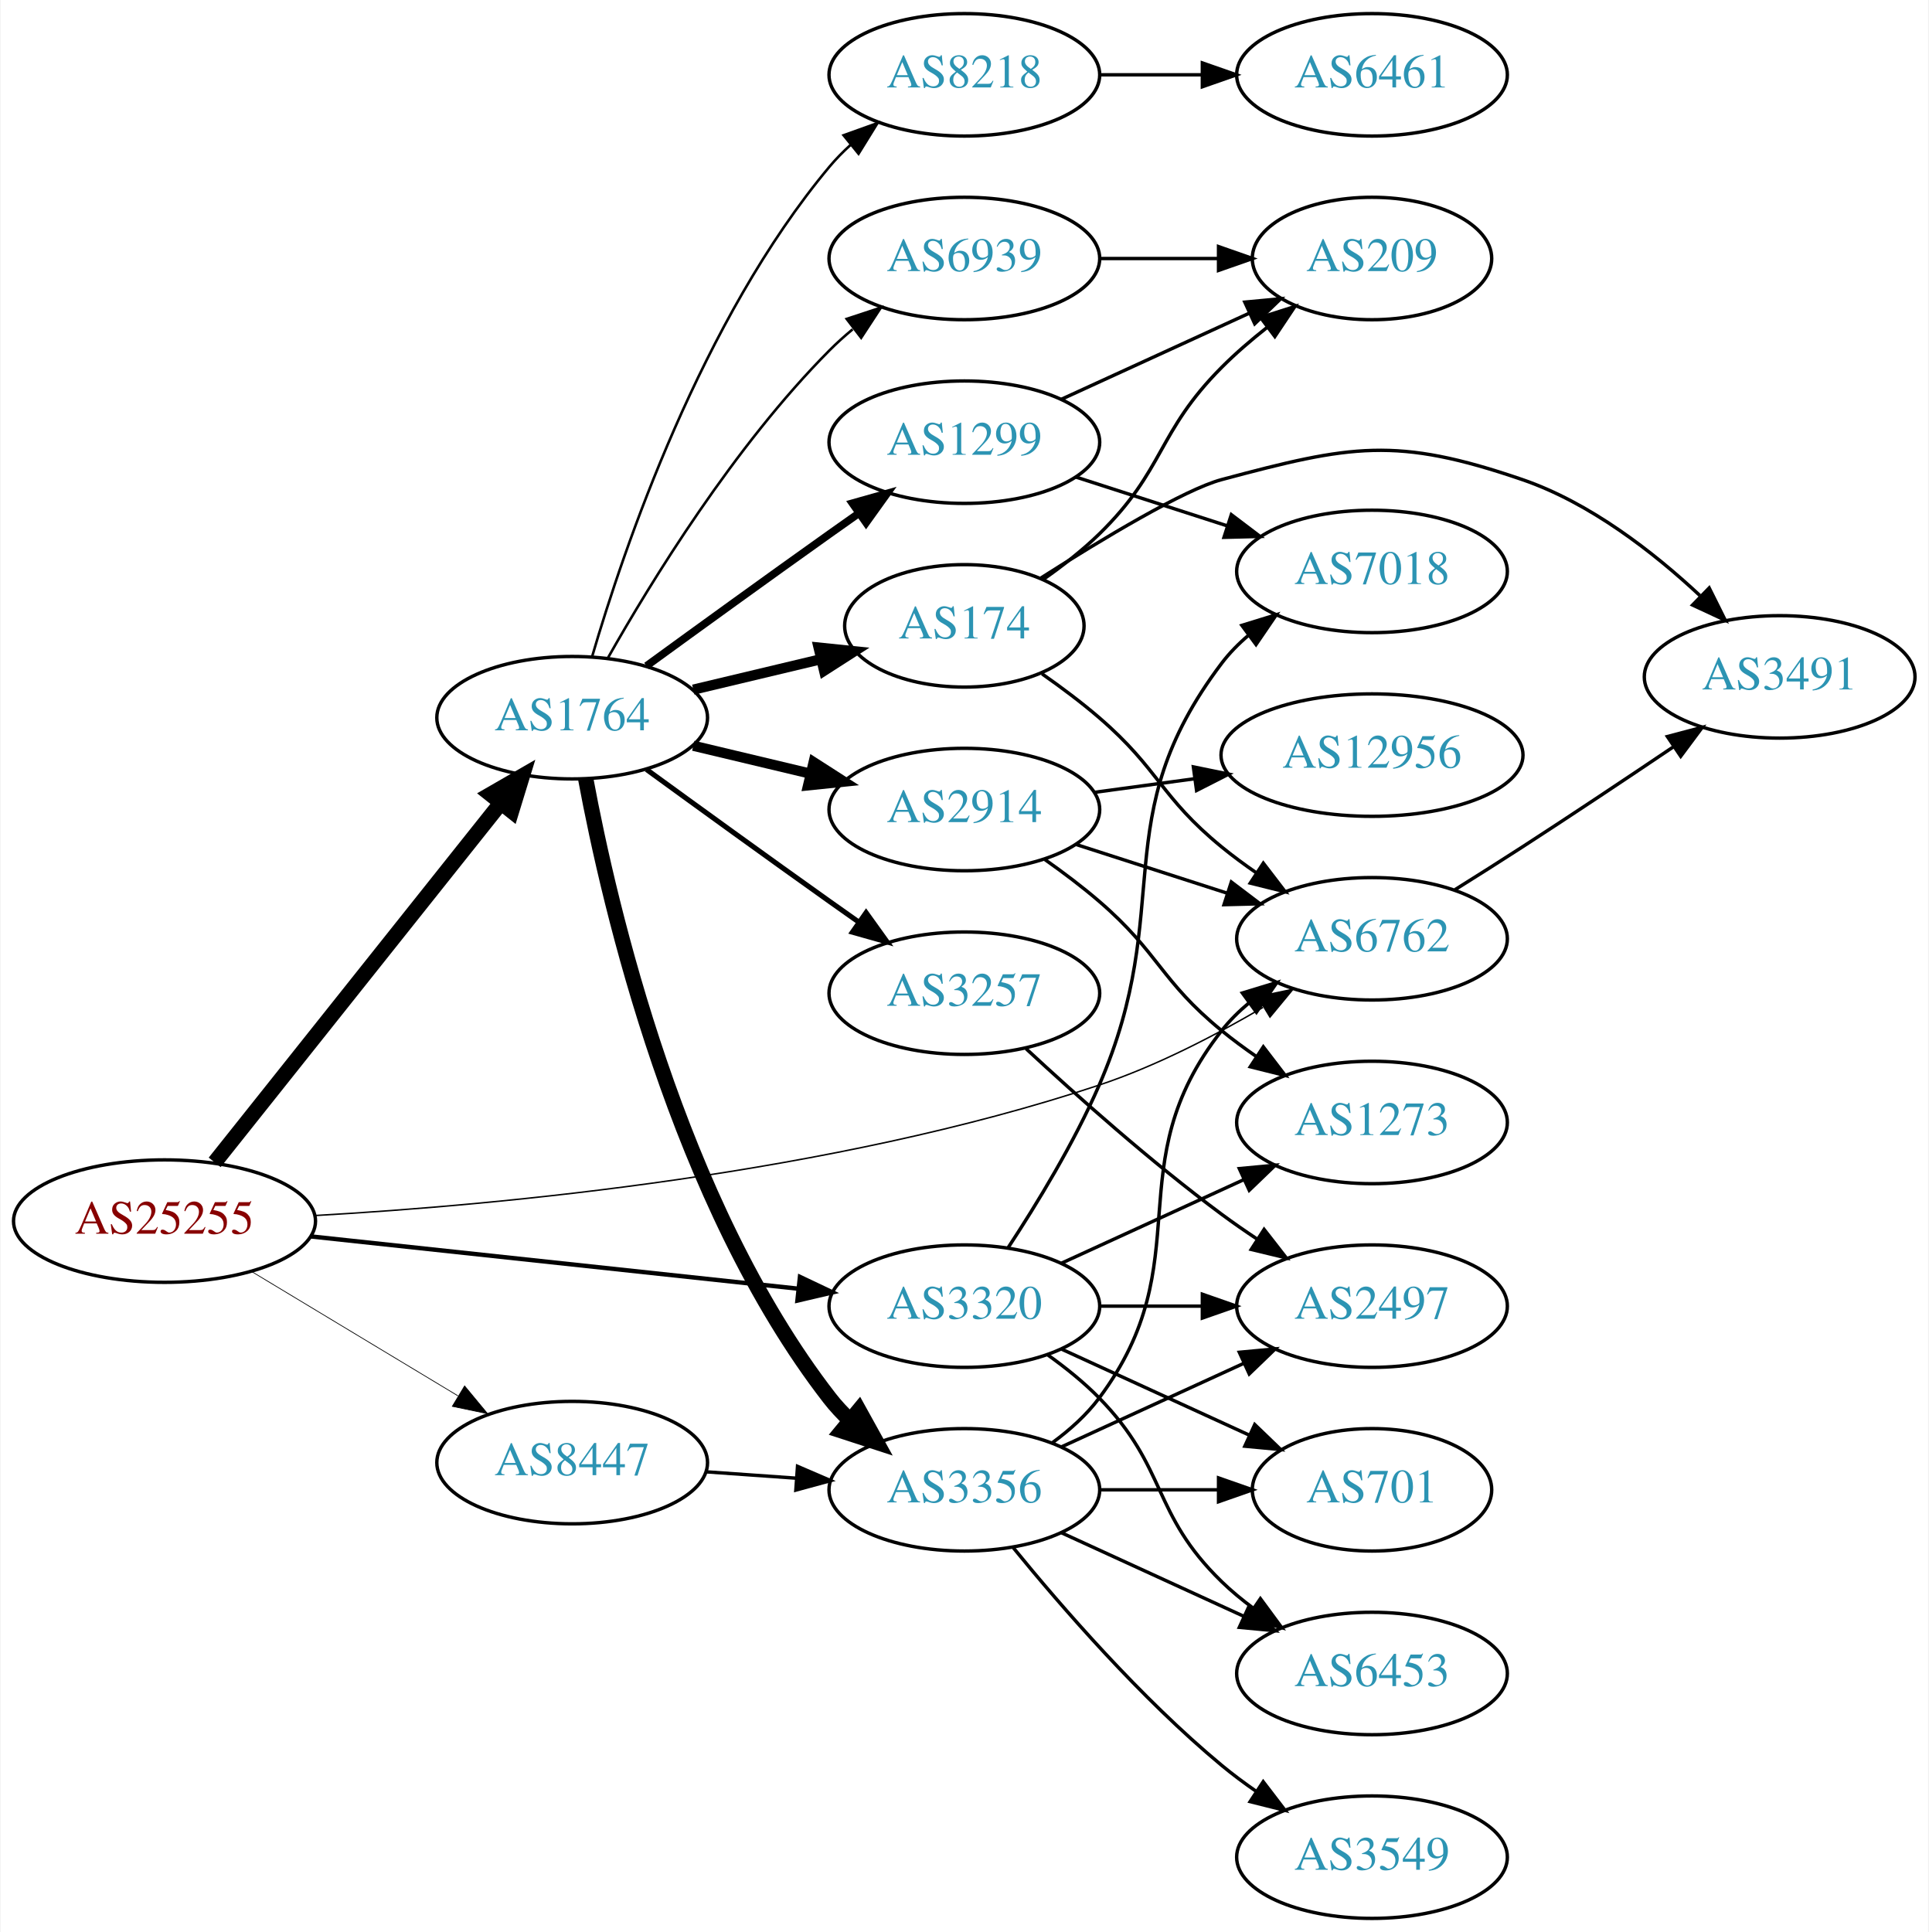
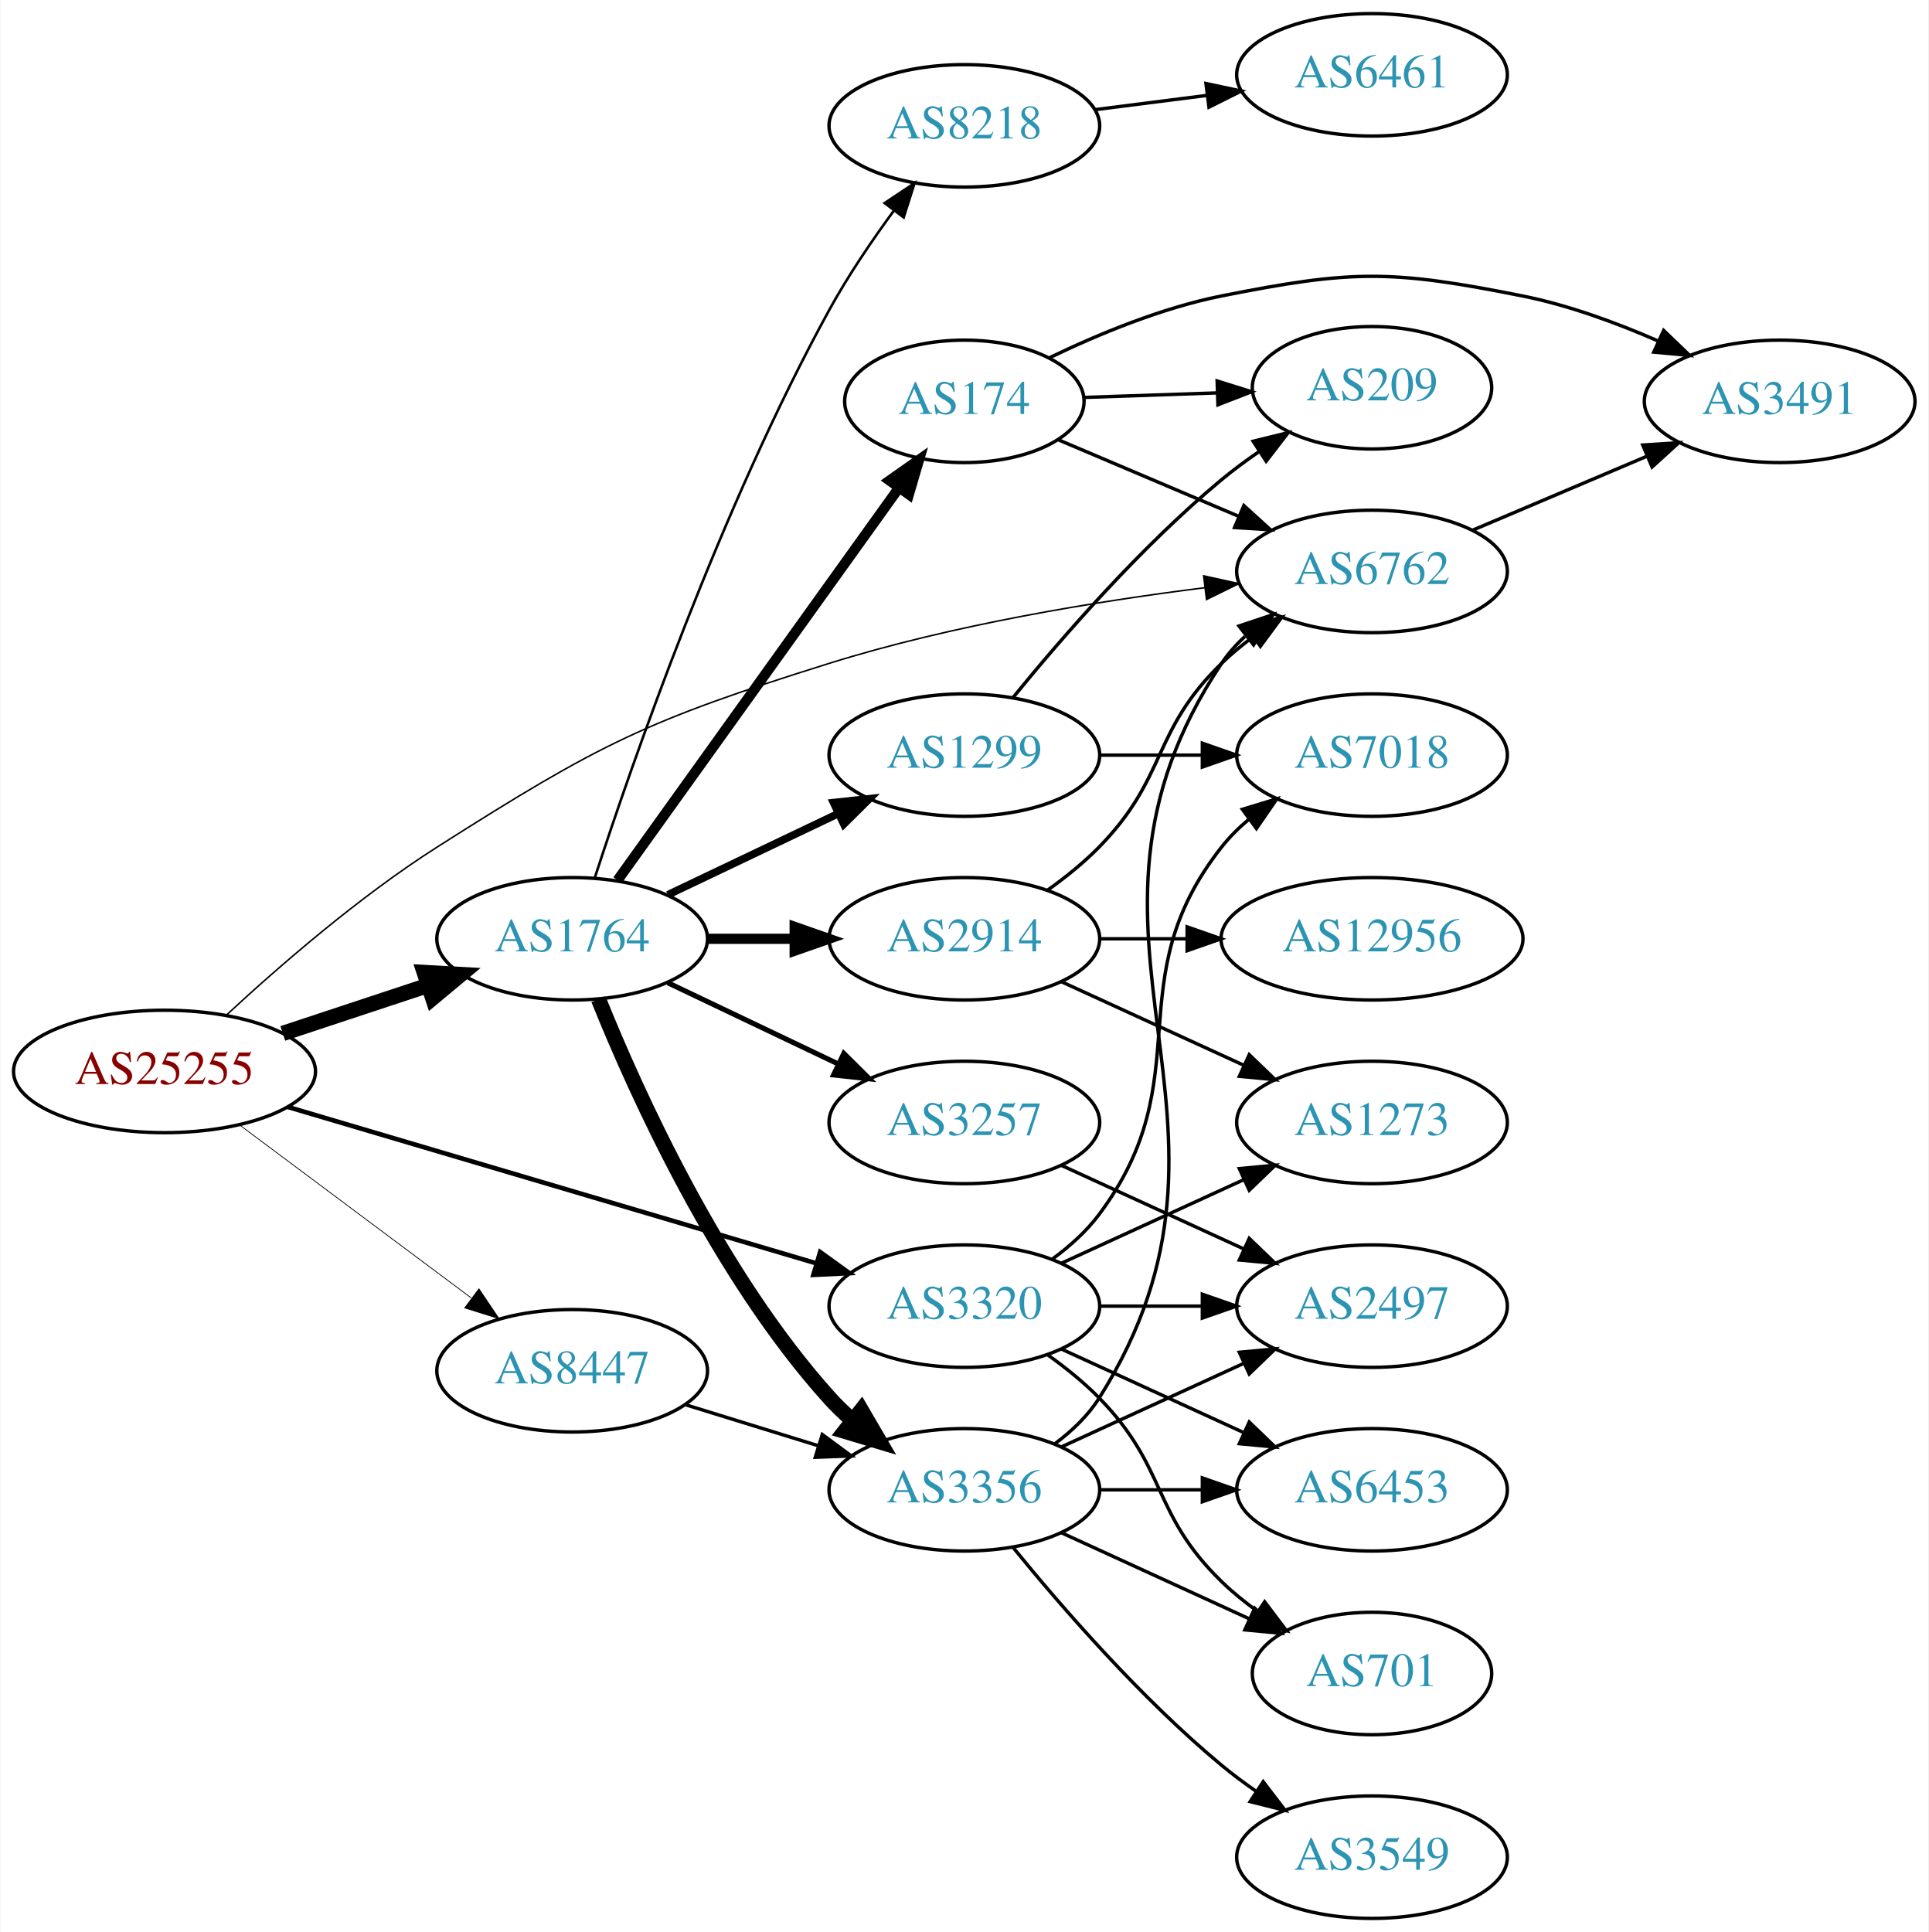
<svg xmlns="http://www.w3.org/2000/svg" xmlns:xlink="http://www.w3.org/1999/xlink" width="567pt" height="568pt" viewBox="0.00 0.00 566.66 568.00">
  <g id="graph0" class="graph" transform="scale(1 1) rotate(0) translate(4 564)">
    <polygon fill="white" stroke="none" points="-4,4 -4,-564 562.663,-564 562.663,4 -4,4" />
    <g id="node1" class="node">
      <g id="a_node1">
        <a xlink:href="/asn/25255" xlink:title="AS25255 ~ ==&gt; TELE2 AUSTRIA &lt;== [AT]">
-           <ellipse fill="#ffffff" stroke="black" cx="44.196" cy="-205" rx="44.393" ry="18" />
-           <text text-anchor="middle" x="44.196" y="-201.3" font-family="Times,serif" font-size="14.00" fill="#880000">AS25255</text>
+           <ellipse fill="#ffffff" stroke="black" cx="44.196" cy="-249" rx="44.393" ry="18" />
+           <text text-anchor="middle" x="44.196" y="-245.3" font-family="Times,serif" font-size="14.00" fill="#880000">AS25255</text>
        </a>
      </g>
    </g>
    <g id="node2" class="node">
      <g id="a_node2">
        <a xlink:href="/asn/1764" xlink:title="AS1764 ~ NEXTLAYER-AS [AT]">
-           <ellipse fill="#ffffff" stroke="black" cx="164.039" cy="-353" rx="39.794" ry="18" />
-           <text text-anchor="middle" x="164.039" y="-349.3" font-family="Times,serif" font-size="14.00" fill="#2c94b3">AS1764</text>
+           <ellipse fill="#ffffff" stroke="black" cx="164.039" cy="-288" rx="39.794" ry="18" />
+           <text text-anchor="middle" x="164.039" y="-284.3" font-family="Times,serif" font-size="14.00" fill="#2c94b3">AS1764</text>
        </a>
      </g>
    </g>
    <g id="edge1" class="edge">
-       <path fill="none" stroke="black" stroke-width="4.5" d="M58.945,-222.267C79.7,-248.334 119.146,-297.874 143.07,-327.921" />
-       <polygon fill="black" stroke="black" stroke-width="4.5" points="140.068,-330.472 149.378,-335.843 146.229,-325.567 140.068,-330.472" />
+       <path fill="none" stroke="black" stroke-width="4.5" d="M78.965,-260.176C92.209,-264.559 107.541,-269.633 121.456,-274.238" />
+       <polygon fill="black" stroke="black" stroke-width="4.5" points="120.557,-278.088 131.288,-277.492 123.032,-270.612 120.557,-278.088" />
    </g>
    <g id="node3" class="node">
      <g id="a_node3">
        <a xlink:href="/asn/3320" xlink:title="AS3320 ~ DTAG [DE]">
          <ellipse fill="#ffffff" stroke="black" cx="279.332" cy="-180" rx="39.794" ry="18" />
          <text text-anchor="middle" x="279.332" y="-176.3" font-family="Times,serif" font-size="14.00" fill="#2c94b3">AS3320</text>
        </a>
      </g>
    </g>
    <g id="edge2" class="edge">
-       <path fill="none" stroke="black" stroke-width="1.286" d="M87.145,-200.502C127.475,-196.177 188.363,-189.648 230.544,-185.124" />
-       <polygon fill="black" stroke="black" stroke-width="1.286" points="231.004,-188.595 240.574,-184.049 230.258,-181.635 231.004,-188.595" />
+       <path fill="none" stroke="black" stroke-width="1.35" d="M80.351,-238.595C121.979,-226.275 191.273,-205.766 235.861,-192.57" />
+       <polygon fill="black" stroke="black" stroke-width="1.35" points="236.936,-195.902 245.531,-189.708 234.949,-189.19 236.936,-195.902" />
    </g>
    <g id="node4" class="node">
      <g id="a_node4">
        <a xlink:href="/asn/6762" xlink:title="AS6762 ~ TELECOM ITALIA SPARKLE S.p.A. [IT]">
-           <ellipse fill="#ffffff" stroke="black" cx="399.174" cy="-288" rx="39.794" ry="18" />
-           <text text-anchor="middle" x="399.174" y="-284.3" font-family="Times,serif" font-size="14.00" fill="#2c94b3">AS6762</text>
+           <ellipse fill="#ffffff" stroke="black" cx="399.174" cy="-396" rx="39.794" ry="18" />
+           <text text-anchor="middle" x="399.174" y="-392.3" font-family="Times,serif" font-size="14.00" fill="#2c94b3">AS6762</text>
        </a>
      </g>
    </g>
    <g id="edge3" class="edge">
-       <path fill="none" stroke="black" stroke-width="0.429" d="M88.483,-206.64C143.379,-209.77 240.355,-218.836 318.978,-245 335.661,-250.552 352.959,-259.516 367.117,-267.827" />
-       <polygon fill="black" stroke="black" stroke-width="0.429" points="365.56,-270.975 375.929,-273.151 369.18,-264.984 365.56,-270.975" />
+       <path fill="none" stroke="black" stroke-width="0.45" d="M62.422,-265.6C77.82,-279.872 101.436,-300.402 124.392,-315 172.139,-345.362 185.686,-352.096 239.685,-369 275.859,-380.324 318.254,-387.232 350.09,-391.222" />
+       <polygon fill="black" stroke="black" stroke-width="0.45" points="349.688,-394.699 360.034,-392.417 350.523,-387.749 349.688,-394.699" />
    </g>
    <g id="node5" class="node">
      <g id="a_node5">
        <a xlink:href="/asn/8447" xlink:title="AS8447 ~ A1 Telekom Austria AG [AT]">
-           <ellipse fill="#ffffff" stroke="black" cx="164.039" cy="-134" rx="39.794" ry="18" />
-           <text text-anchor="middle" x="164.039" y="-130.3" font-family="Times,serif" font-size="14.00" fill="#2c94b3">AS8447</text>
+           <ellipse fill="#ffffff" stroke="black" cx="164.039" cy="-161" rx="39.794" ry="18" />
+           <text text-anchor="middle" x="164.039" y="-157.3" font-family="Times,serif" font-size="14.00" fill="#2c94b3">AS8447</text>
        </a>
      </g>
    </g>
    <g id="edge4" class="edge">
-       <path fill="none" stroke="black" stroke-width="0.214" d="M69.9,-190.116C87.495,-179.515 111.321,-165.16 130.47,-153.623" />
-       <polygon fill="black" stroke="black" stroke-width="0.214" points="132.413,-156.538 139.173,-148.379 128.801,-150.542 132.413,-156.538" />
+       <path fill="none" stroke="black" stroke-width="0.225" d="M66.264,-233.267C85.233,-219.102 113.278,-198.159 134.3,-182.46" />
+       <polygon fill="black" stroke="black" stroke-width="0.225" points="136.63,-185.089 142.548,-176.302 132.441,-179.481 136.63,-185.089" />
    </g>
    <g id="node6" class="node">
      <g id="a_node6">
        <a xlink:href="/asn/2914" xlink:title="AS2914 ~ NTT America, Inc. [US]">
-           <ellipse fill="#ffffff" stroke="black" cx="279.332" cy="-326" rx="39.794" ry="18" />
-           <text text-anchor="middle" x="279.332" y="-322.3" font-family="Times,serif" font-size="14.00" fill="#2c94b3">AS2914</text>
+           <ellipse fill="#ffffff" stroke="black" cx="279.332" cy="-288" rx="39.794" ry="18" />
+           <text text-anchor="middle" x="279.332" y="-284.3" font-family="Times,serif" font-size="14.00" fill="#2c94b3">AS2914</text>
        </a>
      </g>
    </g>
    <g id="edge5" class="edge">
-       <path fill="none" stroke="black" stroke-width="3" d="M199.646,-344.752C210.517,-342.162 222.671,-339.265 234.114,-336.538" />
-       <polygon fill="black" stroke="black" stroke-width="3" points="235.02,-339.92 243.936,-334.197 233.397,-333.111 235.02,-339.92" />
+       <path fill="none" stroke="black" stroke-width="3" d="M203.711,-288C211.914,-288 220.678,-288 229.21,-288" />
+       <polygon fill="black" stroke="black" stroke-width="3" points="229.449,-291.5 239.449,-288 229.449,-284.5 229.449,-291.5" />
    </g>
    <g id="node7" class="node">
      <g id="a_node7">
        <a xlink:href="/asn/1299" xlink:title="AS1299 ~ Telia Carrier [EU]">
-           <ellipse fill="#ffffff" stroke="black" cx="279.332" cy="-434" rx="39.794" ry="18" />
-           <text text-anchor="middle" x="279.332" y="-430.3" font-family="Times,serif" font-size="14.00" fill="#2c94b3">AS1299</text>
+           <ellipse fill="#ffffff" stroke="black" cx="279.332" cy="-342" rx="39.794" ry="18" />
+           <text text-anchor="middle" x="279.332" y="-338.3" font-family="Times,serif" font-size="14.00" fill="#2c94b3">AS1299</text>
        </a>
      </g>
    </g>
    <g id="edge6" class="edge">
-       <path fill="none" stroke="black" stroke-width="2.25" d="M185.887,-368.222C200.821,-379.091 221.435,-394.025 239.685,-407 242.506,-409.005 245.449,-411.085 248.397,-413.159" />
-       <polygon fill="black" stroke="black" stroke-width="2.25" points="246.424,-416.05 256.621,-418.926 250.443,-410.319 246.424,-416.05" />
+       <path fill="none" stroke="black" stroke-width="2.25" d="M192.175,-300.934C207.169,-308.081 225.99,-317.052 242.213,-324.785" />
+       <polygon fill="black" stroke="black" stroke-width="2.25" points="240.884,-328.028 251.417,-329.171 243.895,-321.709 240.884,-328.028" />
    </g>
    <g id="node8" class="node">
      <g id="a_node8">
+         <a xlink:href="/asn/174" xlink:title="AS174 ~ Cogent Communications [US]">
+           <ellipse fill="#ffffff" stroke="black" cx="279.332" cy="-446" rx="35.194" ry="18" />
+           <text text-anchor="middle" x="279.332" y="-442.3" font-family="Times,serif" font-size="14.00" fill="#2c94b3">AS174</text>
+         </a>
+       </g>
+     </g>
+     <g id="edge7" class="edge">
+       <path fill="none" stroke="black" stroke-width="3" d="M177.379,-305.21C197.299,-332.99 236.653,-387.874 259.905,-420.302" />
+       <polygon fill="black" stroke="black" stroke-width="3" points="257.335,-422.724 266.007,-428.812 263.024,-418.645 257.335,-422.724" />
+     </g>
+     <g id="node9" class="node">
+       <g id="a_node9">
        <a xlink:href="/asn/3356" xlink:title="AS3356 ~ Level 3 Parent, LLC [US]">
          <ellipse fill="#ffffff" stroke="black" cx="279.332" cy="-126" rx="39.794" ry="18" />
          <text text-anchor="middle" x="279.332" y="-122.3" font-family="Times,serif" font-size="14.00" fill="#2c94b3">AS3356</text>
        </a>
      </g>
    </g>
-     <g id="edge7" class="edge">
-       <path fill="none" stroke="black" stroke-width="4.5" d="M168.034,-334.94C174.973,-297.597 195.086,-210.572 239.685,-153 241.471,-150.695 243.508,-148.509 245.692,-146.452" />
-       <polygon fill="black" stroke="black" stroke-width="4.5" points="248.326,-149.384 253.531,-139.981 243.313,-143.311 248.326,-149.384" />
-     </g>
-     <g id="node9" class="node">
-       <g id="a_node9">
-         <a xlink:href="/asn/174" xlink:title="AS174 ~ Cogent Communications [US]">
-           <ellipse fill="#ffffff" stroke="black" cx="279.332" cy="-380" rx="35.194" ry="18" />
-           <text text-anchor="middle" x="279.332" y="-376.3" font-family="Times,serif" font-size="14.00" fill="#2c94b3">AS174</text>
-         </a>
-       </g>
-     </g>
    <g id="edge8" class="edge">
-       <path fill="none" stroke="black" stroke-width="3" d="M199.646,-361.248C211.44,-364.058 224.745,-367.229 237.013,-370.153" />
-       <polygon fill="black" stroke="black" stroke-width="3" points="236.479,-373.624 247.018,-372.537 238.101,-366.814 236.479,-373.624" />
+       <path fill="none" stroke="black" stroke-width="4.5" d="M171.786,-270.213C182.837,-242.757 206.891,-189.422 239.685,-153 241.688,-150.776 243.906,-148.637 246.239,-146.603" />
+       <polygon fill="black" stroke="black" stroke-width="4.5" points="249.04,-149.409 254.458,-140.127 244.166,-143.223 249.04,-149.409" />
    </g>
    <g id="node10" class="node">
      <g id="a_node10">
-         <a xlink:href="/asn/8218" xlink:title="AS8218 ~ legacy Neotelecoms [FR]">
-           <ellipse fill="#ffffff" stroke="black" cx="279.332" cy="-542" rx="39.794" ry="18" />
-           <text text-anchor="middle" x="279.332" y="-538.3" font-family="Times,serif" font-size="14.00" fill="#2c94b3">AS8218</text>
+         <a xlink:href="/asn/3257" xlink:title="AS3257 ~ GTT [DE]">
+           <ellipse fill="#ffffff" stroke="black" cx="279.332" cy="-234" rx="39.794" ry="18" />
+           <text text-anchor="middle" x="279.332" y="-230.3" font-family="Times,serif" font-size="14.00" fill="#2c94b3">AS3257</text>
        </a>
      </g>
    </g>
    <g id="edge9" class="edge">
-       <path fill="none" stroke="black" stroke-width="0.75" d="M169.913,-371.002C179.227,-402.844 202.043,-469.981 239.685,-515 241.555,-517.237 243.654,-519.374 245.88,-521.396" />
-       <polygon fill="black" stroke="black" stroke-width="0.75" points="243.823,-524.234 253.799,-527.804 248.227,-518.793 243.823,-524.234" />
+       <path fill="none" stroke="black" stroke-width="1.5" d="M192.175,-275.066C207.169,-267.919 225.99,-258.948 242.213,-251.215" />
+       <polygon fill="black" stroke="black" stroke-width="1.5" points="243.895,-254.291 251.417,-246.829 240.884,-247.972 243.895,-254.291" />
    </g>
    <g id="node11" class="node">
      <g id="a_node11">
-         <a xlink:href="/asn/6939" xlink:title="AS6939 ~ Hurricane Electric LLC [US]">
-           <ellipse fill="#ffffff" stroke="black" cx="279.332" cy="-488" rx="39.794" ry="18" />
-           <text text-anchor="middle" x="279.332" y="-484.3" font-family="Times,serif" font-size="14.00" fill="#2c94b3">AS6939</text>
+         <a xlink:href="/asn/8218" xlink:title="AS8218 ~ legacy Neotelecoms [FR]">
+           <ellipse fill="#ffffff" stroke="black" cx="279.332" cy="-527" rx="39.794" ry="18" />
+           <text text-anchor="middle" x="279.332" y="-523.3" font-family="Times,serif" font-size="14.00" fill="#2c94b3">AS8218</text>
        </a>
      </g>
    </g>
    <g id="edge10" class="edge">
-       <path fill="none" stroke="black" stroke-width="0.75" d="M174.498,-370.49C187.28,-393.096 211.712,-432.886 239.685,-461 241.796,-463.121 244.092,-465.188 246.477,-467.171" />
-       <polygon fill="black" stroke="black" stroke-width="0.75" points="244.73,-470.242 254.793,-473.556 248.993,-464.69 244.73,-470.242" />
-     </g>
-     <g id="node12" class="node">
-       <g id="a_node12">
-         <a xlink:href="/asn/3257" xlink:title="AS3257 ~ GTT [DE]">
-           <ellipse fill="#ffffff" stroke="black" cx="279.332" cy="-272" rx="39.794" ry="18" />
-           <text text-anchor="middle" x="279.332" y="-268.3" font-family="Times,serif" font-size="14.00" fill="#2c94b3">AS3257</text>
-         </a>
-       </g>
-     </g>
-     <g id="edge11" class="edge">
-       <path fill="none" stroke="black" stroke-width="1.5" d="M185.887,-337.778C200.821,-326.909 221.435,-311.975 239.685,-299 242.506,-296.995 245.449,-294.915 248.397,-292.841" />
-       <polygon fill="black" stroke="black" stroke-width="1.5" points="250.443,-295.681 256.621,-287.074 246.424,-289.95 250.443,-295.681" />
+       <path fill="none" stroke="black" stroke-width="0.75" d="M170.699,-305.978C181.688,-339.796 207.668,-414.718 239.685,-473 245.153,-482.954 252.136,-493.244 258.658,-502.137" />
+       <polygon fill="black" stroke="black" stroke-width="0.75" points="255.898,-504.29 264.705,-510.179 261.493,-500.083 255.898,-504.29" />
    </g>
    <g id="node13" class="node">
      <g id="a_node13">
+         <a xlink:href="/asn/7018" xlink:title="AS7018 ~ AT&amp;T Services, Inc. [US]">
+           <ellipse fill="#ffffff" stroke="black" cx="399.174" cy="-342" rx="39.794" ry="18" />
+           <text text-anchor="middle" x="399.174" y="-338.3" font-family="Times,serif" font-size="14.00" fill="#2c94b3">AS7018</text>
+         </a>
+       </g>
+     </g>
+     <g id="edge27" class="edge">
+       <path fill="none" stroke="black" d="M305.262,-193.882C310.338,-197.611 315.256,-202.016 318.978,-207 349.249,-247.542 323.679,-275.246 354.978,-315 357.303,-317.953 360.047,-320.67 363.006,-323.147" />
+       <polygon fill="black" stroke="black" points="361.065,-326.064 371.203,-329.145 365.199,-320.415 361.065,-326.064" />
+     </g>
+     <g id="node16" class="node">
+       <g id="a_node16">
        <a xlink:href="/asn/701" xlink:title="AS701 ~ UUNET [US]">
-           <ellipse fill="#ffffff" stroke="black" cx="399.174" cy="-126" rx="35.194" ry="18" />
-           <text text-anchor="middle" x="399.174" y="-122.3" font-family="Times,serif" font-size="14.00" fill="#2c94b3">AS701</text>
+           <ellipse fill="#ffffff" stroke="black" cx="399.174" cy="-72" rx="35.194" ry="18" />
+           <text text-anchor="middle" x="399.174" y="-68.3" font-family="Times,serif" font-size="14.00" fill="#2c94b3">AS701</text>
        </a>
      </g>
    </g>
    <g id="edge28" class="edge">
-       <path fill="none" stroke="black" d="M307.96,-167.339C324.377,-159.817 345.358,-150.202 362.955,-142.139" />
-       <polygon fill="black" stroke="black" points="364.7,-145.189 372.332,-137.842 361.783,-138.826 364.7,-145.189" />
-     </g>
-     <g id="node14" class="node">
-       <g id="a_node14">
-         <a xlink:href="/asn/6453" xlink:title="AS6453 ~ TATA COMMUNICATIONS (AMERICA) INC [US]">
-           <ellipse fill="#ffffff" stroke="black" cx="399.174" cy="-72" rx="39.794" ry="18" />
-           <text text-anchor="middle" x="399.174" y="-68.3" font-family="Times,serif" font-size="14.00" fill="#2c94b3">AS6453</text>
-         </a>
-       </g>
-     </g>
-     <g id="edge29" class="edge">
-       <path fill="none" stroke="black" d="M303.926,-165.611C309.182,-161.852 314.513,-157.563 318.978,-153 339.151,-132.383 334.285,-119.094 354.978,-99 357.823,-96.237 360.997,-93.614 364.297,-91.166" />
-       <polygon fill="black" stroke="black" points="366.363,-93.993 372.645,-85.462 362.414,-88.214 366.363,-93.993" />
-     </g>
-     <g id="node15" class="node">
-       <g id="a_node15">
+       <path fill="none" stroke="black" d="M303.926,-165.611C309.182,-161.852 314.513,-157.563 318.978,-153 339.151,-132.383 334.285,-119.094 354.978,-99 358.206,-95.866 361.857,-92.911 365.635,-90.188" />
+       <polygon fill="black" stroke="black" points="367.614,-93.075 373.995,-84.617 363.732,-87.25 367.614,-93.075" />
+     </g>
+     <g id="node17" class="node">
+       <g id="a_node17">
        <a xlink:href="/asn/2497" xlink:title="AS2497 ~ Internet Initiative Japan Inc. [JP]">
          <ellipse fill="#ffffff" stroke="black" cx="399.174" cy="-180" rx="39.794" ry="18" />
          <text text-anchor="middle" x="399.174" y="-176.3" font-family="Times,serif" font-size="14.00" fill="#2c94b3">AS2497</text>
        </a>
      </g>
    </g>
-     <g id="edge32" class="edge">
+     <g id="edge29" class="edge">
      <path fill="none" stroke="black" d="M319.244,-180C328.798,-180 339.147,-180 349.11,-180" />
      <polygon fill="black" stroke="black" points="349.302,-183.5 359.302,-180 349.302,-176.5 349.302,-183.5" />
    </g>
+     <g id="node18" class="node">
+       <g id="a_node18">
+         <a xlink:href="/asn/6453" xlink:title="AS6453 ~ TATA COMMUNICATIONS (AMERICA) INC [US]">
+           <ellipse fill="#ffffff" stroke="black" cx="399.174" cy="-126" rx="39.794" ry="18" />
+           <text text-anchor="middle" x="399.174" y="-122.3" font-family="Times,serif" font-size="14.00" fill="#2c94b3">AS6453</text>
+         </a>
+       </g>
+     </g>
+     <g id="edge30" class="edge">
+       <path fill="none" stroke="black" d="M307.96,-167.339C323.917,-160.027 344.188,-150.739 361.471,-142.819" />
+       <polygon fill="black" stroke="black" points="363.085,-145.929 370.718,-138.581 360.169,-139.565 363.085,-145.929" />
+     </g>
    <g id="node19" class="node">
      <g id="a_node19">
-         <a xlink:href="/asn/7018" xlink:title="AS7018 ~ AT&amp;T Services, Inc. [US]">
-           <ellipse fill="#ffffff" stroke="black" cx="399.174" cy="-396" rx="39.794" ry="18" />
-           <text text-anchor="middle" x="399.174" y="-392.3" font-family="Times,serif" font-size="14.00" fill="#2c94b3">AS7018</text>
-         </a>
-       </g>
-     </g>
-     <g id="edge31" class="edge">
-       <path fill="none" stroke="black" d="M292.259,-197.286C300.633,-210.025 311.608,-228.019 318.978,-245 341.826,-297.642 320.369,-323.224 354.978,-369 357.245,-371.998 359.949,-374.745 362.884,-377.241" />
-       <polygon fill="black" stroke="black" points="360.922,-380.143 371.047,-383.265 365.079,-374.511 360.922,-380.143" />
-     </g>
-     <g id="node22" class="node">
-       <g id="a_node22">
        <a xlink:href="/asn/1273" xlink:title="AS1273 ~ Vodafone Group PLC [EU]">
          <ellipse fill="#ffffff" stroke="black" cx="399.174" cy="-234" rx="39.794" ry="18" />
          <text text-anchor="middle" x="399.174" y="-230.3" font-family="Times,serif" font-size="14.00" fill="#2c94b3">AS1273</text>
        </a>
      </g>
    </g>
-     <g id="edge30" class="edge">
+     <g id="edge26" class="edge">
      <path fill="none" stroke="black" d="M307.96,-192.661C323.917,-199.973 344.188,-209.261 361.471,-217.181" />
      <polygon fill="black" stroke="black" points="360.169,-220.435 370.718,-221.419 363.085,-214.071 360.169,-220.435" />
    </g>
+     <g id="node14" class="node">
+       <g id="a_node14">
+         <a xlink:href="/asn/3491" xlink:title="AS3491 ~ PCCW Global, Inc. [US]">
+           <ellipse fill="#ffffff" stroke="black" cx="519.017" cy="-446" rx="39.794" ry="18" />
+           <text text-anchor="middle" x="519.017" y="-442.3" font-family="Times,serif" font-size="14.00" fill="#2c94b3">AS3491</text>
+         </a>
+       </g>
+     </g>
+     <g id="edge31" class="edge">
+       <path fill="none" stroke="black" d="M428.701,-408.104C444.075,-414.627 463.251,-422.763 479.889,-429.823" />
+       <polygon fill="black" stroke="black" points="478.772,-433.151 489.345,-433.835 481.506,-426.707 478.772,-433.151" />
+     </g>
+     <g id="edge32" class="edge">
+       <path fill="none" stroke="black" d="M197.201,-151.064C209.399,-147.295 223.474,-142.947 236.439,-138.942" />
+       <polygon fill="black" stroke="black" points="237.568,-142.257 246.089,-135.961 235.501,-135.569 237.568,-142.257" />
+     </g>
+     <g id="edge22" class="edge">
+       <path fill="none" stroke="black" d="M303.926,-302.389C309.182,-306.148 314.513,-310.437 318.978,-315 339.151,-335.617 334.285,-348.906 354.978,-369 357.823,-371.763 360.997,-374.386 364.297,-376.834" />
+       <polygon fill="black" stroke="black" points="362.414,-379.786 372.645,-382.538 366.363,-374.006 362.414,-379.786" />
+     </g>
+     <g id="edge23" class="edge">
+       <path fill="none" stroke="black" d="M307.96,-275.339C323.917,-268.027 344.188,-258.739 361.471,-250.819" />
+       <polygon fill="black" stroke="black" points="363.085,-253.929 370.718,-246.581 360.169,-247.565 363.085,-253.929" />
+     </g>
    <g id="node20" class="node">
      <g id="a_node20">
-         <a xlink:href="/asn/3491" xlink:title="AS3491 ~ PCCW Global, Inc. [US]">
-           <ellipse fill="#ffffff" stroke="black" cx="519.017" cy="-365" rx="39.794" ry="18" />
-           <text text-anchor="middle" x="519.017" y="-361.3" font-family="Times,serif" font-size="14.00" fill="#2c94b3">AS3491</text>
-         </a>
-       </g>
-     </g>
-     <g id="edge33" class="edge">
-       <path fill="none" stroke="black" d="M423.574,-302.439C430.015,-306.465 436.985,-310.868 443.37,-315 458.086,-324.525 474.268,-335.322 487.791,-344.44" />
-       <polygon fill="black" stroke="black" points="486.008,-347.459 496.253,-350.159 489.928,-341.659 486.008,-347.459" />
-     </g>
-     <g id="edge34" class="edge">
-       <path fill="none" stroke="black" d="M203.394,-131.292C211.884,-130.692 220.988,-130.049 229.822,-129.425" />
-       <polygon fill="black" stroke="black" points="230.287,-132.901 240.015,-128.706 229.794,-125.919 230.287,-132.901" />
+         <a xlink:href="/asn/12956" xlink:title="AS12956 ~ TELXIUS [ES]">
+           <ellipse fill="#ffffff" stroke="black" cx="399.174" cy="-288" rx="44.393" ry="18" />
+           <text text-anchor="middle" x="399.174" y="-284.3" font-family="Times,serif" font-size="14.00" fill="#2c94b3">AS12956</text>
+         </a>
+       </g>
    </g>
    <g id="edge24" class="edge">
-       <path fill="none" stroke="black" d="M312.221,-315.717C325.846,-311.323 341.932,-306.136 356.481,-301.445" />
-       <polygon fill="black" stroke="black" points="357.816,-304.692 366.259,-298.292 355.667,-298.03 357.816,-304.692" />
-     </g>
-     <g id="node21" class="node">
-       <g id="a_node21">
-         <a xlink:href="/asn/12956" xlink:title="AS12956 ~ TELXIUS [ES]">
-           <ellipse fill="#ffffff" stroke="black" cx="399.174" cy="-342" rx="44.393" ry="18" />
-           <text text-anchor="middle" x="399.174" y="-338.3" font-family="Times,serif" font-size="14.00" fill="#2c94b3">AS12956</text>
-         </a>
-       </g>
-     </g>
-     <g id="edge23" class="edge">
-       <path fill="none" stroke="black" d="M317.618,-331.062C326.926,-332.326 337.071,-333.704 346.925,-335.042" />
-       <polygon fill="black" stroke="black" points="346.661,-338.538 357.041,-336.415 347.603,-331.602 346.661,-338.538" />
-     </g>
-     <g id="edge25" class="edge">
-       <path fill="none" stroke="black" d="M302.98,-311.322C308.383,-307.513 314.017,-303.274 318.978,-299 336.604,-283.816 336.969,-275.728 354.978,-261 358.213,-258.355 361.725,-255.766 365.302,-253.303" />
-       <polygon fill="black" stroke="black" points="367.223,-256.229 373.666,-247.818 363.384,-250.375 367.223,-256.229" />
-     </g>
-     <g id="node18" class="node">
-       <g id="a_node18">
+       <path fill="none" stroke="black" d="M319.244,-288C327.347,-288 336.022,-288 344.548,-288" />
+       <polygon fill="black" stroke="black" points="344.826,-291.5 354.826,-288 344.826,-284.5 344.826,-291.5" />
+     </g>
+     <g id="node12" class="node">
+       <g id="a_node12">
        <a xlink:href="/asn/209" xlink:title="AS209 ~ CenturyLink Communications, LLC [US]">
-           <ellipse fill="#ffffff" stroke="black" cx="399.174" cy="-488" rx="35.194" ry="18" />
-           <text text-anchor="middle" x="399.174" y="-484.3" font-family="Times,serif" font-size="14.00" fill="#2c94b3">AS209</text>
-         </a>
-       </g>
-     </g>
-     <g id="edge18" class="edge">
-       <path fill="none" stroke="black" d="M307.96,-446.661C324.377,-454.183 345.358,-463.798 362.955,-471.861" />
-       <polygon fill="black" stroke="black" points="361.783,-475.174 372.332,-476.158 364.7,-468.811 361.783,-475.174" />
-     </g>
-     <g id="edge19" class="edge">
-       <path fill="none" stroke="black" d="M312.221,-423.717C325.846,-419.323 341.932,-414.136 356.481,-409.445" />
-       <polygon fill="black" stroke="black" points="357.816,-412.692 366.259,-406.292 355.667,-406.03 357.816,-412.692" />
+           <ellipse fill="#ffffff" stroke="black" cx="399.174" cy="-450" rx="35.194" ry="18" />
+           <text text-anchor="middle" x="399.174" y="-446.3" font-family="Times,serif" font-size="14.00" fill="#2c94b3">AS209</text>
+         </a>
+       </g>
+     </g>
+     <g id="edge11" class="edge">
+       <path fill="none" stroke="black" d="M293.751,-359.065C307.865,-376.375 331.28,-403.345 354.978,-423 358.441,-425.872 362.234,-428.669 366.088,-431.308" />
+       <polygon fill="black" stroke="black" points="364.231,-434.275 374.521,-436.797 368.05,-428.408 364.231,-434.275" />
+     </g>
+     <g id="edge12" class="edge">
+       <path fill="none" stroke="black" d="M319.244,-342C328.798,-342 339.147,-342 349.11,-342" />
+       <polygon fill="black" stroke="black" points="349.302,-345.5 359.302,-342 349.302,-338.5 349.302,-345.5" />
    </g>
    <g id="edge14" class="edge">
-       <path fill="none" stroke="black" d="M305.262,-139.882C310.338,-143.611 315.256,-148.016 318.978,-153 349.249,-193.542 323.679,-221.246 354.978,-261 357.303,-263.953 360.047,-266.67 363.006,-269.147" />
-       <polygon fill="black" stroke="black" points="361.065,-272.064 371.203,-275.145 365.199,-266.415 361.065,-272.064" />
-     </g>
-     <g id="edge12" class="edge">
-       <path fill="none" stroke="black" d="M319.244,-126C330.331,-126 342.491,-126 353.873,-126" />
-       <polygon fill="black" stroke="black" points="354.055,-129.5 364.055,-126 354.055,-122.5 354.055,-129.5" />
+       <path fill="none" stroke="black" d="M306.778,-434.779C322.466,-428.123 342.621,-419.571 360.01,-412.193" />
+       <polygon fill="black" stroke="black" points="361.502,-415.362 369.341,-408.234 358.768,-408.918 361.502,-415.362" />
    </g>
    <g id="edge13" class="edge">
-       <path fill="none" stroke="black" d="M307.96,-113.339C323.917,-106.027 344.188,-96.739 361.471,-88.819" />
-       <polygon fill="black" stroke="black" points="363.085,-91.929 370.718,-84.581 360.169,-85.565 363.085,-91.929" />
+       <path fill="none" stroke="black" d="M314.417,-447.157C326.646,-447.572 340.622,-448.046 353.608,-448.487" />
+       <polygon fill="black" stroke="black" points="353.645,-451.99 363.758,-448.832 353.882,-444.994 353.645,-451.99" />
    </g>
    <g id="edge15" class="edge">
-       <path fill="none" stroke="black" d="M307.96,-138.661C323.917,-145.973 344.188,-155.261 361.471,-163.181" />
-       <polygon fill="black" stroke="black" points="360.169,-166.435 370.718,-167.419 363.085,-160.071 360.169,-166.435" />
-     </g>
-     <g id="node16" class="node">
-       <g id="a_node16">
+       <path fill="none" stroke="black" d="M304.444,-458.866C318.702,-465.738 337.363,-473.488 354.978,-477 393.505,-484.682 404.843,-484.682 443.37,-477 456.835,-474.315 470.912,-469.154 483.165,-463.802" />
+       <polygon fill="black" stroke="black" points="484.914,-466.851 492.555,-459.512 482.005,-460.484 484.914,-466.851" />
+     </g>
+     <g id="edge20" class="edge">
+       <path fill="none" stroke="black" d="M305.858,-139.472C310.903,-143.223 315.658,-147.74 318.978,-153 370.928,-235.3 300.94,-288.056 354.978,-369 356.893,-371.869 359.227,-374.49 361.808,-376.872" />
+       <polygon fill="black" stroke="black" points="360.071,-379.954 370.12,-383.313 364.359,-374.421 360.071,-379.954" />
+     </g>
+     <g id="node15" class="node">
+       <g id="a_node15">
        <a xlink:href="/asn/3549" xlink:title="AS3549 ~ Level 3 Parent, LLC [US]">
          <ellipse fill="#ffffff" stroke="black" cx="399.174" cy="-18" rx="39.794" ry="18" />
          <text text-anchor="middle" x="399.174" y="-14.3" font-family="Times,serif" font-size="14.00" fill="#2c94b3">AS3549</text>
        </a>
      </g>
    </g>
    <g id="edge16" class="edge">
      <path fill="none" stroke="black" d="M293.751,-108.935C307.865,-91.625 331.28,-64.655 354.978,-45 358.194,-42.332 361.695,-39.73 365.265,-37.259" />
      <polygon fill="black" stroke="black" points="367.189,-40.183 373.622,-31.764 363.343,-34.334 367.189,-40.183" />
    </g>
-     <g id="edge20" class="edge">
-       <path fill="none" stroke="black" d="M302.172,-365.89C307.818,-361.937 313.769,-357.487 318.978,-353 336.604,-337.816 336.969,-329.728 354.978,-315 358.213,-312.355 361.725,-309.766 365.302,-307.303" />
-       <polygon fill="black" stroke="black" points="367.223,-310.229 373.666,-301.818 363.384,-304.375 367.223,-310.229" />
+     <g id="edge17" class="edge">
+       <path fill="none" stroke="black" d="M307.96,-113.339C324.377,-105.817 345.358,-96.202 362.955,-88.139" />
+       <polygon fill="black" stroke="black" points="364.7,-91.189 372.332,-83.842 361.783,-84.826 364.7,-91.189" />
+     </g>
+     <g id="edge18" class="edge">
+       <path fill="none" stroke="black" d="M307.96,-138.661C323.917,-145.973 344.188,-155.261 361.471,-163.181" />
+       <polygon fill="black" stroke="black" points="360.169,-166.435 370.718,-167.419 363.085,-160.071 360.169,-166.435" />
+     </g>
+     <g id="edge19" class="edge">
+       <path fill="none" stroke="black" d="M319.244,-126C328.798,-126 339.147,-126 349.11,-126" />
+       <polygon fill="black" stroke="black" points="349.302,-129.5 359.302,-126 349.302,-122.5 349.302,-129.5" />
    </g>
    <g id="edge21" class="edge">
-       <path fill="none" stroke="black" d="M302.564,-393.682C308.207,-397.639 314.059,-402.197 318.978,-407 338.313,-425.88 335.907,-436.854 354.978,-456 359.012,-460.05 363.589,-463.994 368.217,-467.651" />
-       <polygon fill="black" stroke="black" points="366.404,-470.666 376.498,-473.883 370.613,-465.073 366.404,-470.666" />
-     </g>
-     <g id="edge22" class="edge">
-       <path fill="none" stroke="black" d="M301.844,-394.07C319.741,-405.455 343.997,-420.064 354.978,-423 392.93,-433.149 406.208,-435.74 443.37,-423 463.226,-416.193 481.874,-401.71 495.565,-388.921" />
-       <polygon fill="black" stroke="black" points="498.301,-391.141 503.024,-381.657 493.418,-386.126 498.301,-391.141" />
-     </g>
-     <g id="node17" class="node">
-       <g id="a_node17">
+       <path fill="none" stroke="black" d="M307.96,-221.339C323.917,-214.027 344.188,-204.739 361.471,-196.819" />
+       <polygon fill="black" stroke="black" points="363.085,-199.929 370.718,-192.581 360.169,-193.565 363.085,-199.929" />
+     </g>
+     <g id="node21" class="node">
+       <g id="a_node21">
        <a xlink:href="/asn/6461" xlink:title="AS6461 ~ Zayo Bandwidth [US]">
          <ellipse fill="#ffffff" stroke="black" cx="399.174" cy="-542" rx="39.794" ry="18" />
          <text text-anchor="middle" x="399.174" y="-538.3" font-family="Times,serif" font-size="14.00" fill="#2c94b3">AS6461</text>
        </a>
      </g>
    </g>
-     <g id="edge17" class="edge">
-       <path fill="none" stroke="black" d="M319.244,-542C328.798,-542 339.147,-542 349.11,-542" />
-       <polygon fill="black" stroke="black" points="349.302,-545.5 359.302,-542 349.302,-538.5 349.302,-545.5" />
-     </g>
-     <g id="edge26" class="edge">
-       <path fill="none" stroke="black" d="M319.244,-488C330.331,-488 342.491,-488 353.873,-488" />
-       <polygon fill="black" stroke="black" points="354.055,-491.5 364.055,-488 354.055,-484.5 354.055,-491.5" />
-     </g>
-     <g id="edge27" class="edge">
-       <path fill="none" stroke="black" d="M297.474,-255.688C312.197,-242.021 334.265,-222.342 354.978,-207 358.336,-204.513 361.926,-202.024 365.548,-199.619" />
-       <polygon fill="black" stroke="black" points="367.451,-202.556 373.962,-194.199 363.66,-196.671 367.451,-202.556" />
+     <g id="edge25" class="edge">
+       <path fill="none" stroke="black" d="M317.618,-531.746C328.149,-533.087 339.752,-534.564 350.792,-535.969" />
+       <polygon fill="black" stroke="black" points="350.364,-539.442 360.726,-537.233 351.248,-532.499 350.364,-539.442" />
    </g>
  </g>
</svg>
